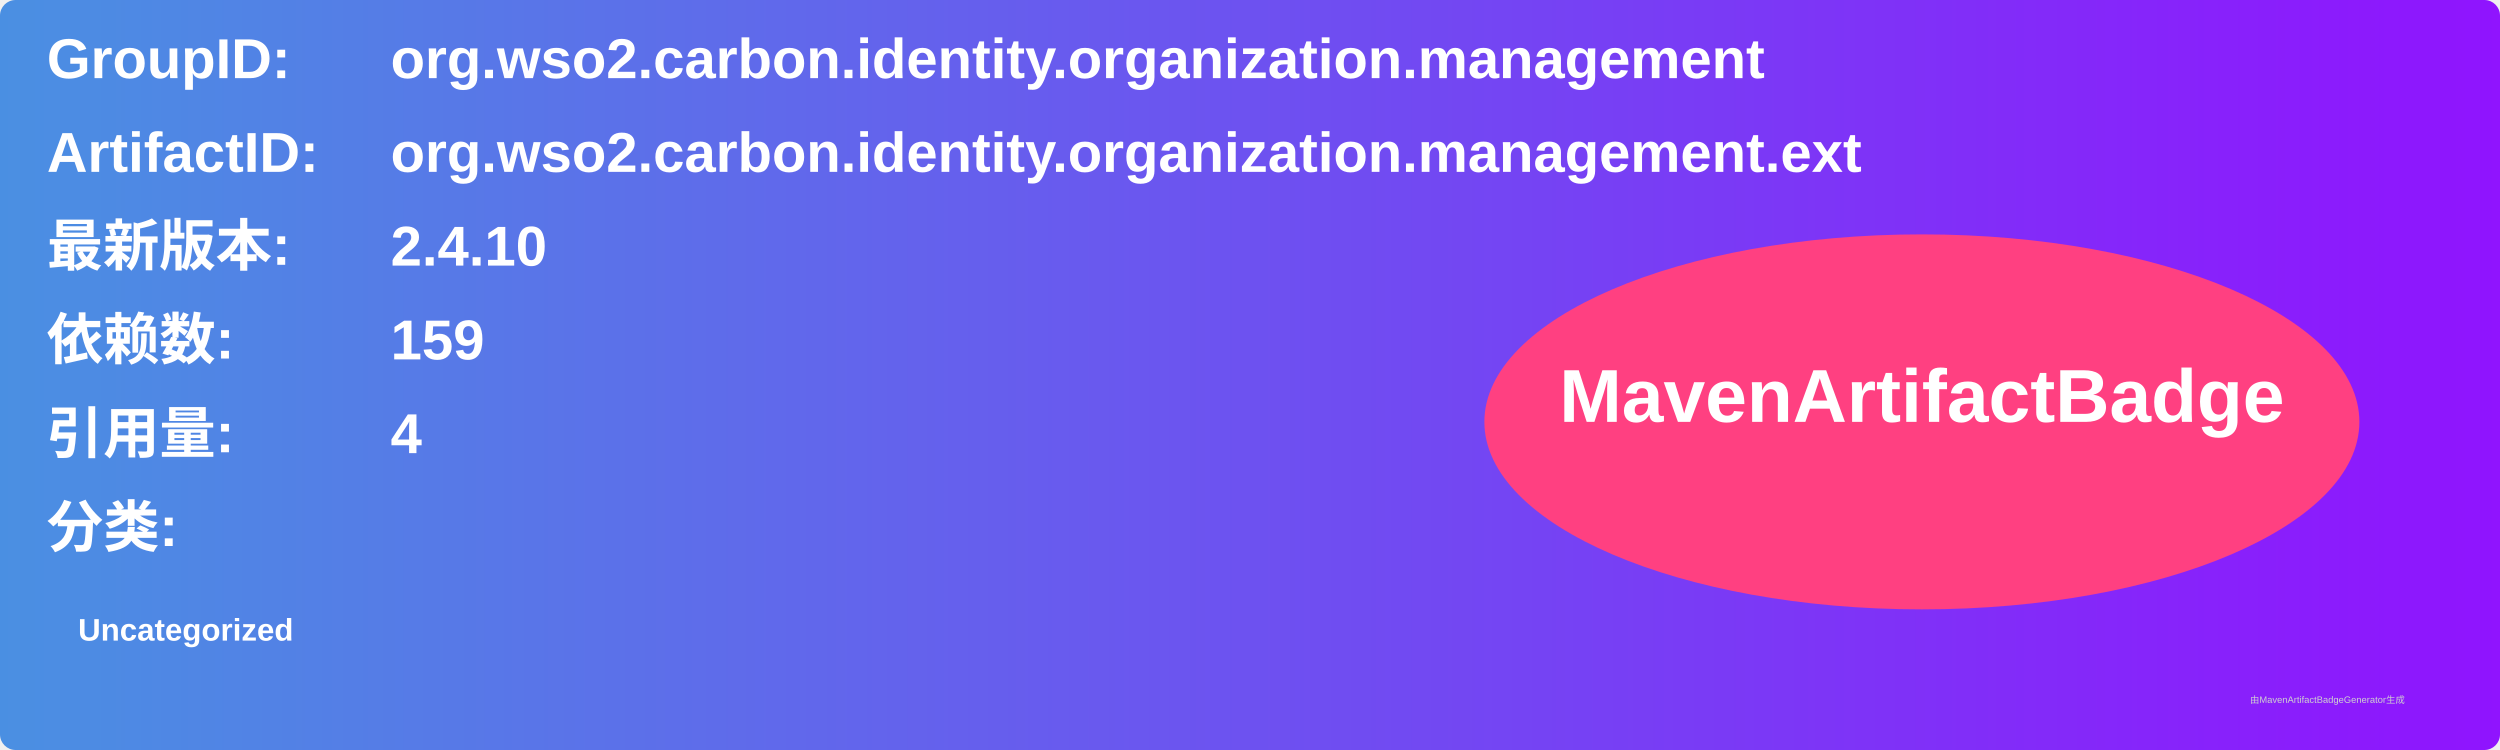
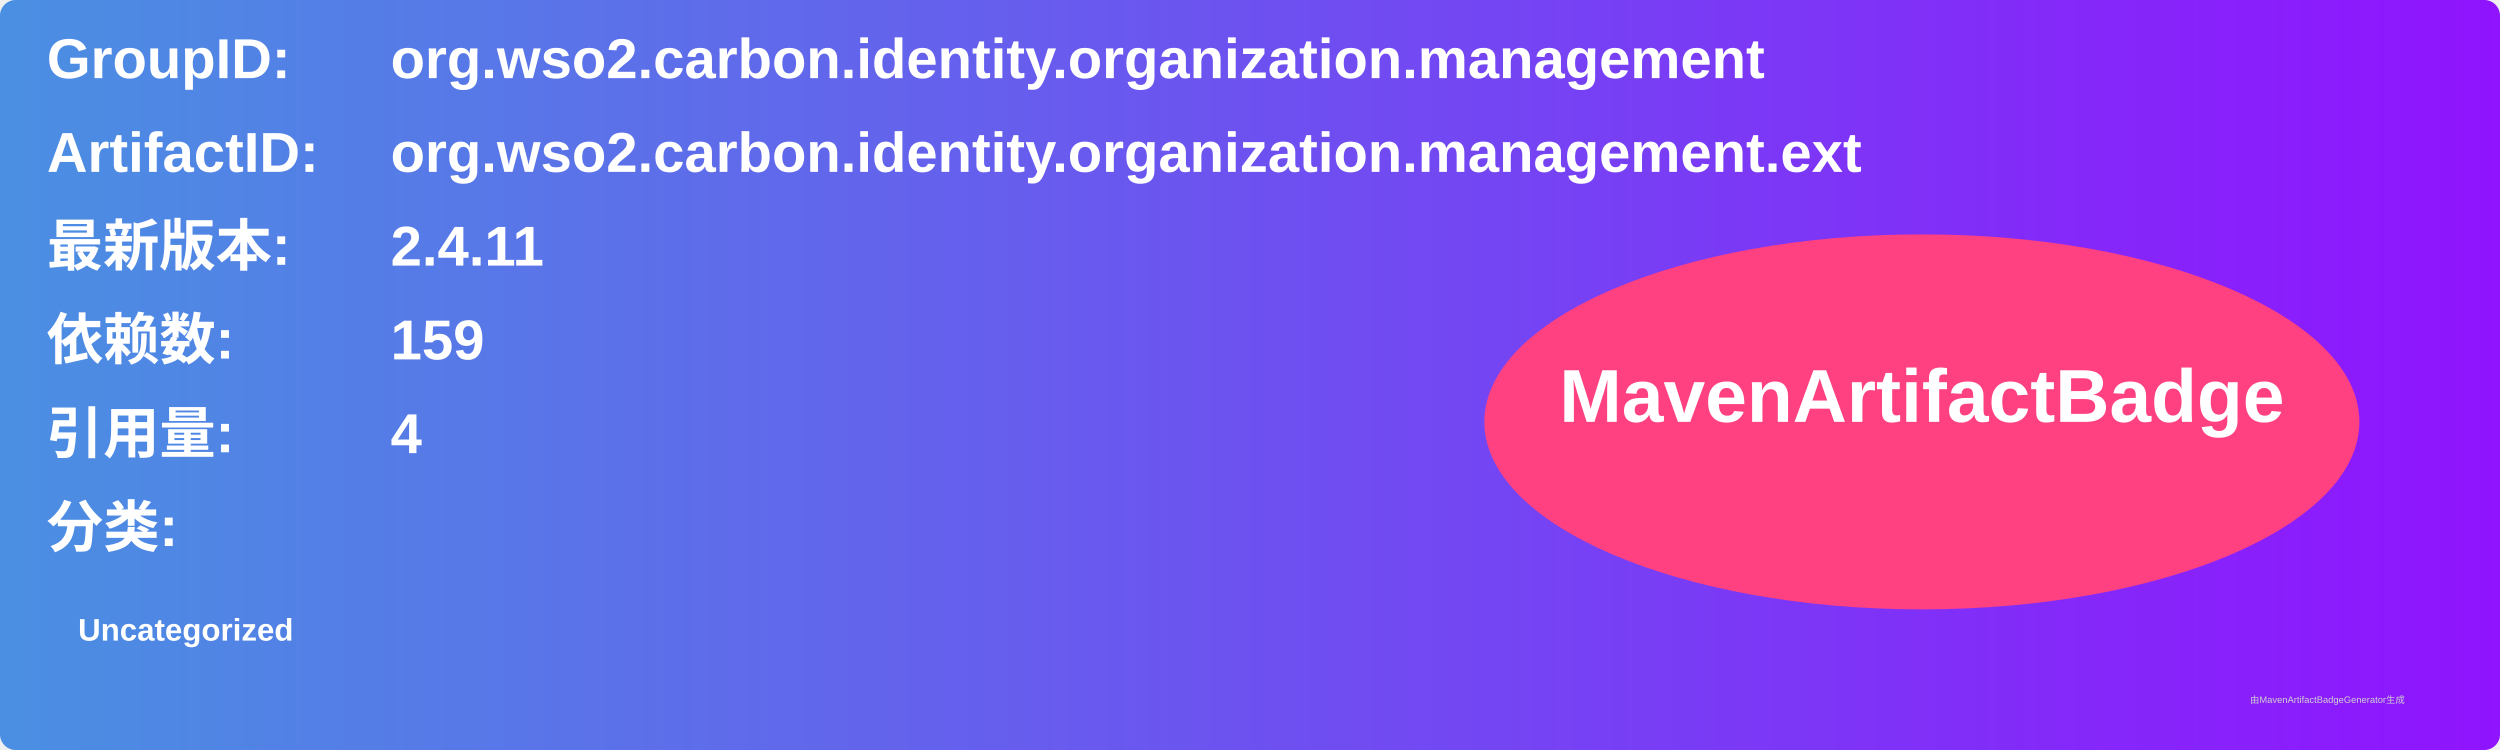
<svg xmlns="http://www.w3.org/2000/svg" width="800" height="240" viewBox="0 0 800 240">
  <linearGradient id="grad" x1="0%" y1="0%" x2="100%" y2="0%">
    <stop offset="0%" stop-color="#4a90e2" />
    <stop offset="100%" stop-color="#9013fe" />
  </linearGradient>
  <rect width="100%" height="100%" rx="5" ry="5" fill="url(#grad)" />
  <g transform="translate(15, 15)">
    <text x="0" y="10" font-family="Arial" font-size="18" fill="white" font-weight="bold" width="260">GroupID:</text>
    <text x="110" y="10" font-family="Arial" font-size="18" fill="white" font-weight="bold" width="460">org.wso2.carbon.identity.organization.management</text>
    <text x="0" y="40" font-family="Arial" font-size="18" fill="white" font-weight="bold" width="260">ArtifactID:</text>
    <text x="110" y="40" font-family="Arial" font-size="18" fill="white" font-weight="bold" width="460">org.wso2.carbon.identity.organization.management.ext</text>
    <text x="0" y="70" font-family="Arial" font-size="18" fill="white" font-weight="bold">最新版本:</text>
    <text x="110" y="70" font-family="Arial" font-size="18" fill="white" font-weight="bold">
-       <tspan font-weight="bold">2.4.10</tspan>
+       <tspan font-weight="bold">2.4.11</tspan>
    </text>
    <text x="0" y="100" font-family="Arial" font-size="18" fill="white" font-weight="bold">依赖数: </text>
    <text x="110" y="100" font-family="Arial" font-size="18" fill="white">
      <tspan font-weight="bold">159</tspan>
    </text>
    <text x="0" y="130" font-family="Arial" font-size="18" fill="white" font-weight="bold">引用量: </text>
    <text x="110" y="130" font-family="Arial" font-size="18" fill="white">
      <tspan font-weight="bold">4</tspan>
    </text>
    <text x="0" y="160" font-family="Arial" font-size="18" fill="white" font-weight="bold">分类:</text>
    <text x="10" y="190" font-family="Arial" font-size="10" fill="white">
      <tspan font-weight="bold">Uncategorized</tspan>
    </text>
    <ellipse cx="600" cy="120" rx="140" ry="60" fill="#ff4081" />
    <text x="600" y="120" text-anchor="middle" font-family="Arial" font-size="24" fill="white" font-weight="bold">MavenArtifactBadge</text>
  </g>
  <text x="720" y="225" font-family="Arial" font-size="3" fill="#d0d0d0">由MavenArtifactBadgeGenerator生成</text>
</svg>
